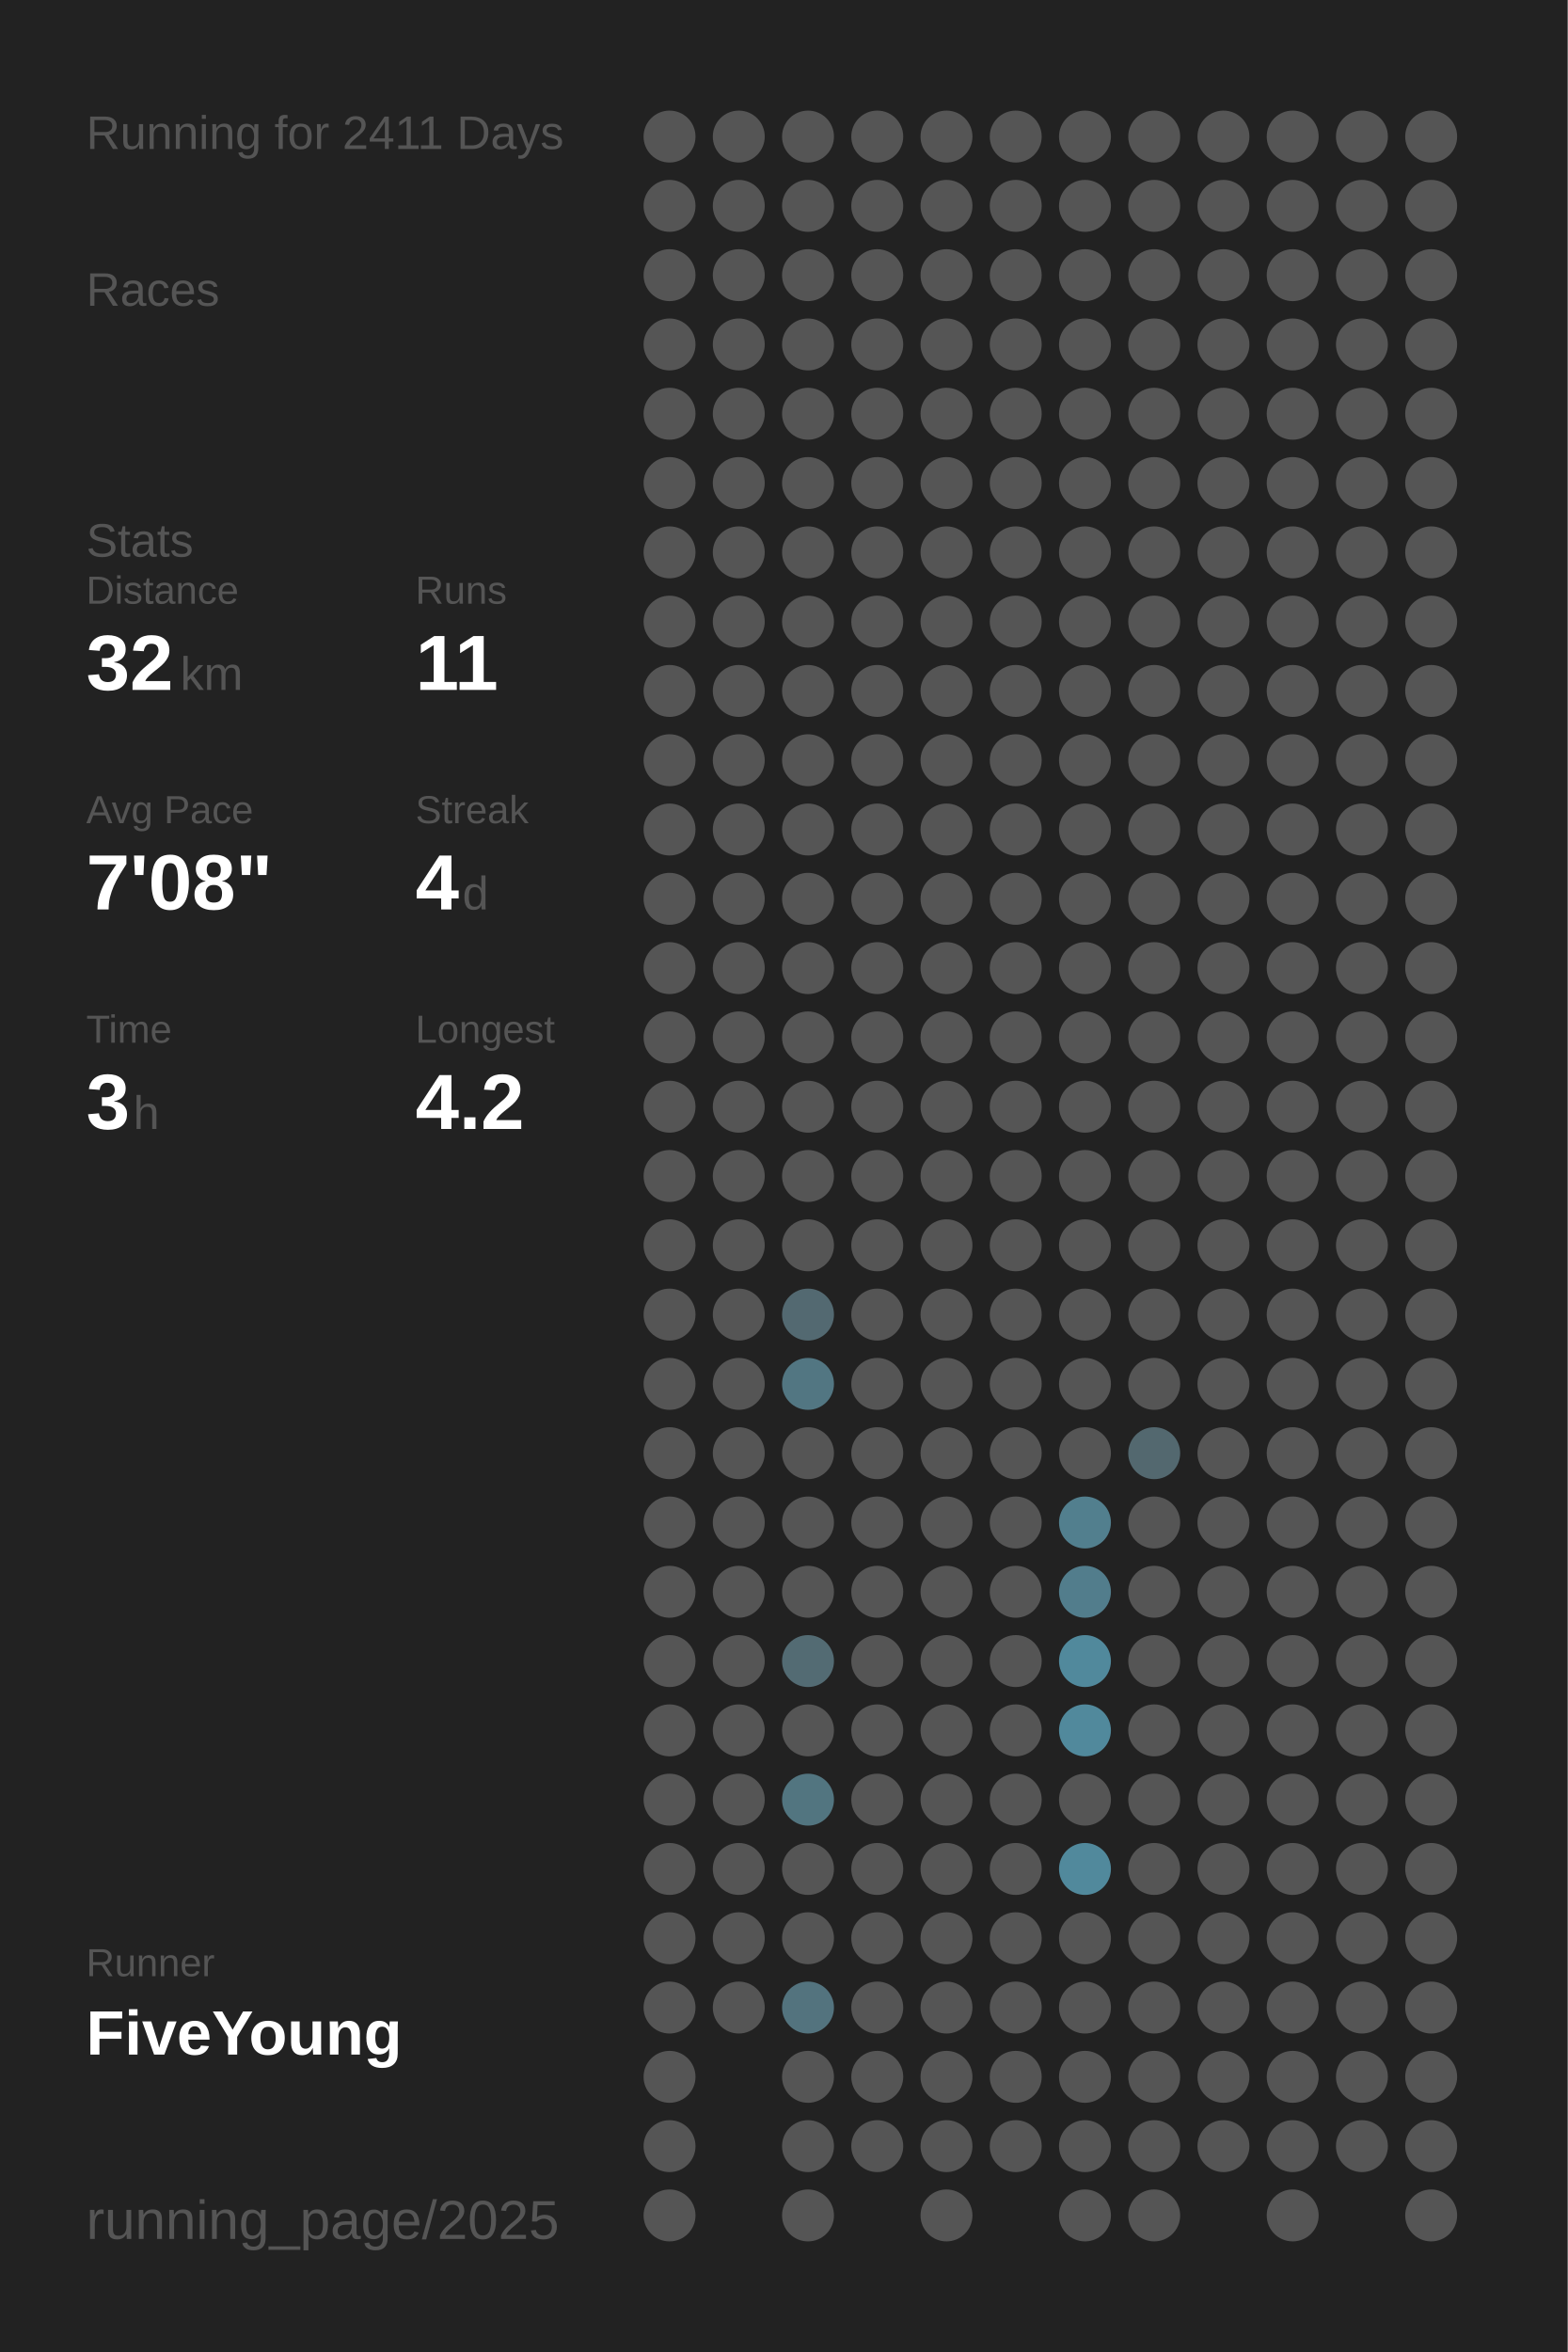
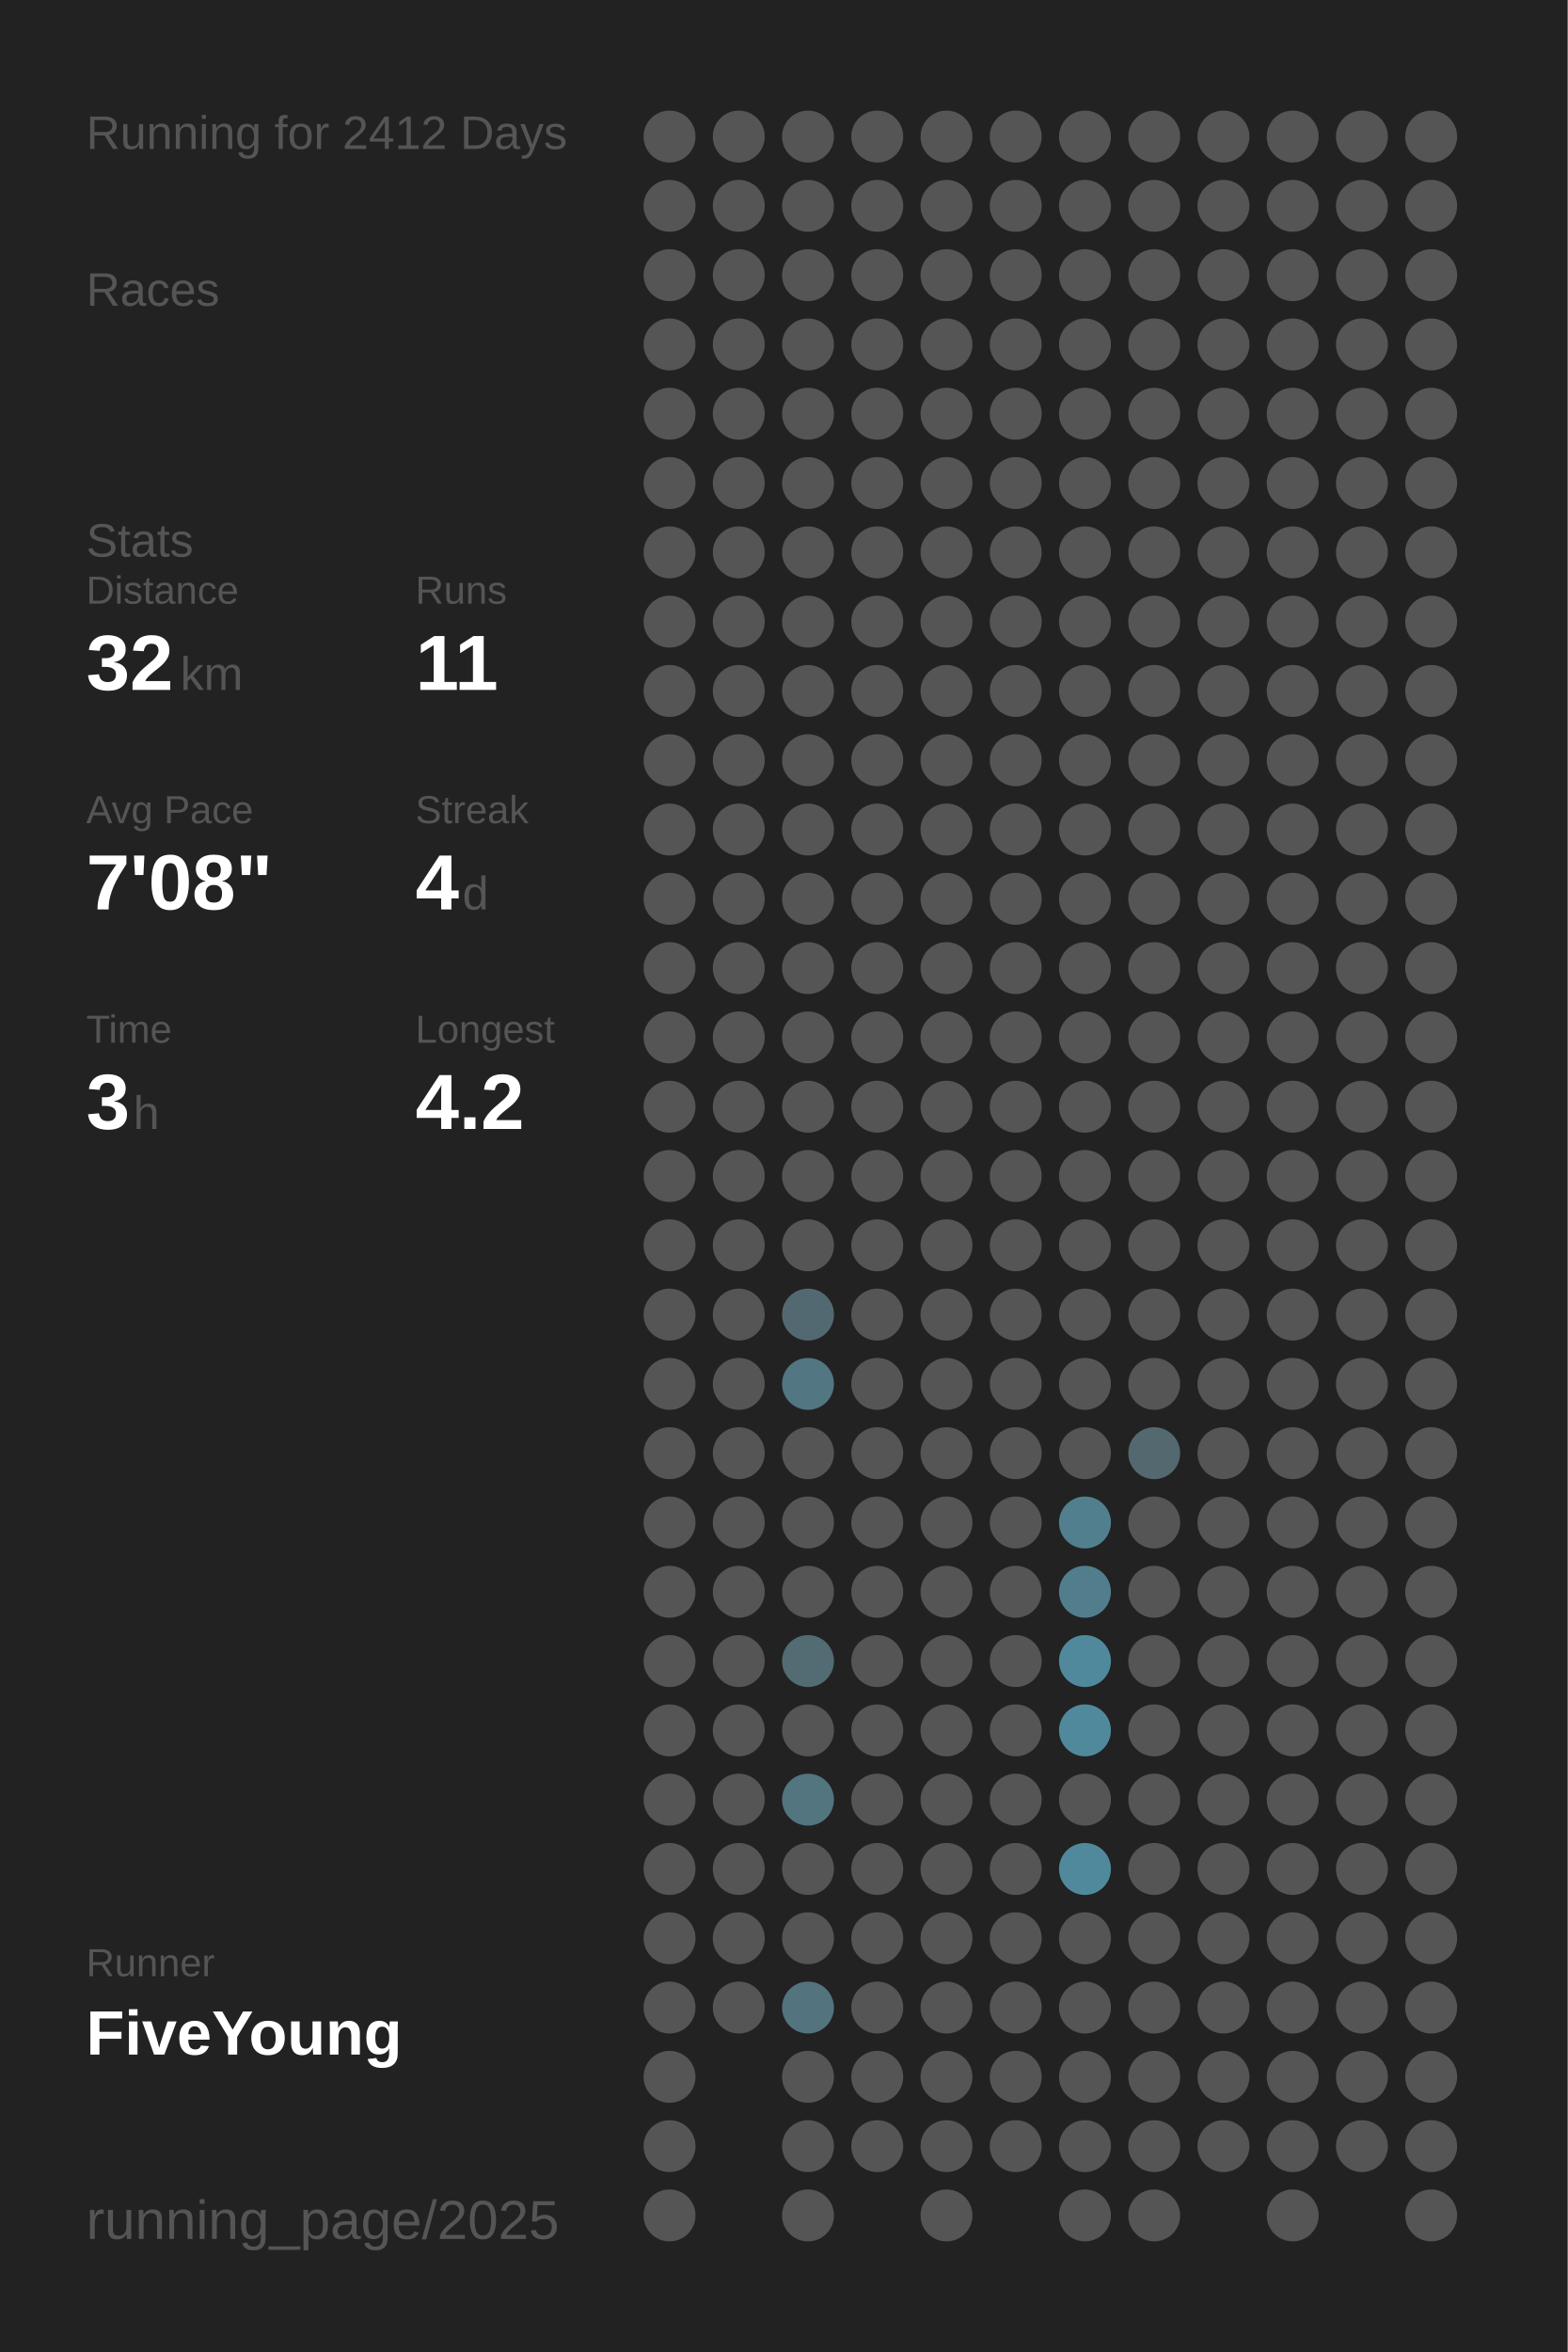
<svg xmlns="http://www.w3.org/2000/svg" baseProfile="full" height="300mm" version="1.1" viewBox="0,0,200,300" width="200mm">
  <defs />
  <rect fill="#222222" height="300" width="200" x="0" y="0" />
-   <text fill="#555555" style="font-size:6px; font-family:Arial;" x="11" y="19">Running for 2411 Days</text>
+   <text fill="#555555" style="font-size:6px; font-family:Arial;" x="11" y="19">Running for 2412 Days</text>
  <text fill="#555555" style="font-size:6px; font-family:Arial;" x="11" y="39">Races</text>
  <text fill="#555555" style="font-size:6px; font-family:Arial;" x="11" y="71">Stats</text>
  <text fill="#555555" style="font-size:5px; font-family:Arial;" x="11" y="77">Distance</text>
  <text fill="#FFFFFF" style="font-size:10px; font-family:Arial; font-weight:bold;" x="11" y="88">32</text>
  <text fill="#555555" style="font-size:6px; font-family:Arial;" x="23" y="88">km</text>
  <text fill="#555555" style="font-size:5px; font-family:Arial;" x="53" y="77">Runs</text>
  <text fill="#FFFFFF" style="font-size:10px; font-family:Arial; font-weight:bold;" x="53" y="88">11</text>
  <text fill="#555555" style="font-size:5px; font-family:Arial;" x="11" y="105">Avg Pace</text>
  <text fill="#FFFFFF" style="font-size:10px; font-family:Arial; font-weight:bold;" x="11" y="116">7'08"</text>
  <text fill="#555555" style="font-size:5px; font-family:Arial;" x="53" y="105">Streak</text>
  <text fill="#FFFFFF" style="font-size:10px; font-family:Arial; font-weight:bold;" x="53" y="116">4</text>
  <text fill="#555555" style="font-size:6px; font-family:Arial;" x="59" y="116">d</text>
  <text fill="#555555" style="font-size:5px; font-family:Arial;" x="11" y="133">Time</text>
  <text fill="#FFFFFF" style="font-size:10px; font-family:Arial; font-weight:bold;" x="11" y="144">3</text>
  <text fill="#555555" style="font-size:6px; font-family:Arial;" x="17" y="144">h</text>
  <text fill="#555555" style="font-size:5px; font-family:Arial;" x="53" y="133">Longest</text>
  <text fill="#FFFFFF" style="font-size:10px; font-family:Arial; font-weight:bold;" x="53" y="144">4.2</text>
  <text fill="#555555" style="font-size:5px; font-family:Arial;" x="11" y="252.065">Runner</text>
  <text fill="#FFFFFF" style="font-size:8px; font-family:Arial; font-weight:bold;" x="11" y="262.065">FiveYoung</text>
  <text fill="#555555" style="font-size:7px; font-family:Arial;" x="11" y="285.581">running_page/2025</text>
  <circle cx="85.417" cy="17.419" fill="#555555" r="3.312" />
  <circle cx="85.417" cy="26.258" fill="#555555" r="3.312" />
  <circle cx="85.417" cy="35.097" fill="#555555" r="3.312" />
  <circle cx="85.417" cy="43.935" fill="#555555" r="3.312" />
  <circle cx="85.417" cy="52.774" fill="#555555" r="3.312" />
  <circle cx="85.417" cy="61.613" fill="#555555" r="3.312" />
  <circle cx="85.417" cy="70.452" fill="#555555" r="3.312" />
  <circle cx="85.417" cy="79.29" fill="#555555" r="3.312" />
  <circle cx="85.417" cy="88.129" fill="#555555" r="3.312" />
  <circle cx="85.417" cy="96.968" fill="#555555" r="3.312" />
  <circle cx="85.417" cy="105.806" fill="#555555" r="3.312" />
  <circle cx="85.417" cy="114.645" fill="#555555" r="3.312" />
  <circle cx="85.417" cy="123.484" fill="#555555" r="3.312" />
  <circle cx="85.417" cy="132.323" fill="#555555" r="3.312" />
  <circle cx="85.417" cy="141.161" fill="#555555" r="3.312" />
  <circle cx="85.417" cy="150" fill="#555555" r="3.312" />
  <circle cx="85.417" cy="158.839" fill="#555555" r="3.312" />
  <circle cx="85.417" cy="167.677" fill="#555555" r="3.312" />
  <circle cx="85.417" cy="176.516" fill="#555555" r="3.312" />
  <circle cx="85.417" cy="185.355" fill="#555555" r="3.312" />
  <circle cx="85.417" cy="194.194" fill="#555555" r="3.312" />
  <circle cx="85.417" cy="203.032" fill="#555555" r="3.312" />
  <circle cx="85.417" cy="211.871" fill="#555555" r="3.312" />
  <circle cx="85.417" cy="220.71" fill="#555555" r="3.312" />
  <circle cx="85.417" cy="229.548" fill="#555555" r="3.312" />
  <circle cx="85.417" cy="238.387" fill="#555555" r="3.312" />
  <circle cx="85.417" cy="247.226" fill="#555555" r="3.312" />
  <circle cx="85.417" cy="256.065" fill="#555555" r="3.312" />
  <circle cx="85.417" cy="264.903" fill="#555555" r="3.312" />
  <circle cx="85.417" cy="273.742" fill="#555555" r="3.312" />
  <circle cx="85.417" cy="282.581" fill="#555555" r="3.312" />
  <circle cx="94.25" cy="17.419" fill="#555555" r="3.312" />
  <circle cx="94.25" cy="26.258" fill="#555555" r="3.312" />
  <circle cx="94.25" cy="35.097" fill="#555555" r="3.312" />
  <circle cx="94.25" cy="43.935" fill="#555555" r="3.312" />
  <circle cx="94.25" cy="52.774" fill="#555555" r="3.312" />
  <circle cx="94.25" cy="61.613" fill="#555555" r="3.312" />
  <circle cx="94.25" cy="70.452" fill="#555555" r="3.312" />
  <circle cx="94.25" cy="79.29" fill="#555555" r="3.312" />
  <circle cx="94.25" cy="88.129" fill="#555555" r="3.312" />
  <circle cx="94.25" cy="96.968" fill="#555555" r="3.312" />
  <circle cx="94.25" cy="105.806" fill="#555555" r="3.312" />
  <circle cx="94.25" cy="114.645" fill="#555555" r="3.312" />
  <circle cx="94.25" cy="123.484" fill="#555555" r="3.312" />
  <circle cx="94.25" cy="132.323" fill="#555555" r="3.312" />
  <circle cx="94.25" cy="141.161" fill="#555555" r="3.312" />
  <circle cx="94.25" cy="150" fill="#555555" r="3.312" />
  <circle cx="94.25" cy="158.839" fill="#555555" r="3.312" />
  <circle cx="94.25" cy="167.677" fill="#555555" r="3.312" />
  <circle cx="94.25" cy="176.516" fill="#555555" r="3.312" />
  <circle cx="94.25" cy="185.355" fill="#555555" r="3.312" />
  <circle cx="94.25" cy="194.194" fill="#555555" r="3.312" />
  <circle cx="94.25" cy="203.032" fill="#555555" r="3.312" />
  <circle cx="94.25" cy="211.871" fill="#555555" r="3.312" />
  <circle cx="94.25" cy="220.71" fill="#555555" r="3.312" />
  <circle cx="94.25" cy="229.548" fill="#555555" r="3.312" />
  <circle cx="94.25" cy="238.387" fill="#555555" r="3.312" />
  <circle cx="94.25" cy="247.226" fill="#555555" r="3.312" />
  <circle cx="94.25" cy="256.065" fill="#555555" r="3.312" />
  <circle cx="103.083" cy="17.419" fill="#555555" r="3.312" />
  <circle cx="103.083" cy="26.258" fill="#555555" r="3.312" />
  <circle cx="103.083" cy="35.097" fill="#555555" r="3.312" />
  <circle cx="103.083" cy="43.935" fill="#555555" r="3.312" />
  <circle cx="103.083" cy="52.774" fill="#555555" r="3.312" />
  <circle cx="103.083" cy="61.613" fill="#555555" r="3.312" />
  <circle cx="103.083" cy="70.452" fill="#555555" r="3.312" />
  <circle cx="103.083" cy="79.29" fill="#555555" r="3.312" />
  <circle cx="103.083" cy="88.129" fill="#555555" r="3.312" />
  <circle cx="103.083" cy="96.968" fill="#555555" r="3.312" />
  <circle cx="103.083" cy="105.806" fill="#555555" r="3.312" />
  <circle cx="103.083" cy="114.645" fill="#555555" r="3.312" />
  <circle cx="103.083" cy="123.484" fill="#555555" r="3.312" />
  <circle cx="103.083" cy="132.323" fill="#555555" r="3.312" />
  <circle cx="103.083" cy="141.161" fill="#555555" r="3.312" />
  <circle cx="103.083" cy="150" fill="#555555" r="3.312" />
  <circle cx="103.083" cy="158.839" fill="#555555" r="3.312" />
  <circle cx="103.083" cy="167.677" fill="#536971" r="3.312" />
  <circle cx="103.083" cy="176.516" fill="#527682" r="3.312" />
  <circle cx="103.083" cy="185.355" fill="#555555" r="3.312" />
  <circle cx="103.083" cy="194.194" fill="#555555" r="3.312" />
  <circle cx="103.083" cy="203.032" fill="#555555" r="3.312" />
  <circle cx="103.083" cy="211.871" fill="#536b73" r="3.312" />
  <circle cx="103.083" cy="220.71" fill="#555555" r="3.312" />
  <circle cx="103.083" cy="229.548" fill="#527580" r="3.312" />
  <circle cx="103.083" cy="238.387" fill="#555555" r="3.312" />
  <circle cx="103.083" cy="247.226" fill="#555555" r="3.312" />
  <circle cx="103.083" cy="256.065" fill="#53737e" r="3.312" />
  <circle cx="103.083" cy="264.903" fill="#555555" r="3.312" />
  <circle cx="103.083" cy="273.742" fill="#555555" r="3.312" />
  <circle cx="103.083" cy="282.581" fill="#555555" r="3.312" />
  <circle cx="111.917" cy="17.419" fill="#555555" r="3.312" />
  <circle cx="111.917" cy="26.258" fill="#555555" r="3.312" />
  <circle cx="111.917" cy="35.097" fill="#555555" r="3.312" />
  <circle cx="111.917" cy="43.935" fill="#555555" r="3.312" />
  <circle cx="111.917" cy="52.774" fill="#555555" r="3.312" />
  <circle cx="111.917" cy="61.613" fill="#555555" r="3.312" />
  <circle cx="111.917" cy="70.452" fill="#555555" r="3.312" />
  <circle cx="111.917" cy="79.29" fill="#555555" r="3.312" />
  <circle cx="111.917" cy="88.129" fill="#555555" r="3.312" />
  <circle cx="111.917" cy="96.968" fill="#555555" r="3.312" />
  <circle cx="111.917" cy="105.806" fill="#555555" r="3.312" />
  <circle cx="111.917" cy="114.645" fill="#555555" r="3.312" />
  <circle cx="111.917" cy="123.484" fill="#555555" r="3.312" />
  <circle cx="111.917" cy="132.323" fill="#555555" r="3.312" />
  <circle cx="111.917" cy="141.161" fill="#555555" r="3.312" />
  <circle cx="111.917" cy="150" fill="#555555" r="3.312" />
  <circle cx="111.917" cy="158.839" fill="#555555" r="3.312" />
  <circle cx="111.917" cy="167.677" fill="#555555" r="3.312" />
  <circle cx="111.917" cy="176.516" fill="#555555" r="3.312" />
  <circle cx="111.917" cy="185.355" fill="#555555" r="3.312" />
  <circle cx="111.917" cy="194.194" fill="#555555" r="3.312" />
  <circle cx="111.917" cy="203.032" fill="#555555" r="3.312" />
  <circle cx="111.917" cy="211.871" fill="#555555" r="3.312" />
  <circle cx="111.917" cy="220.71" fill="#555555" r="3.312" />
  <circle cx="111.917" cy="229.548" fill="#555555" r="3.312" />
  <circle cx="111.917" cy="238.387" fill="#555555" r="3.312" />
  <circle cx="111.917" cy="247.226" fill="#555555" r="3.312" />
  <circle cx="111.917" cy="256.065" fill="#555555" r="3.312" />
  <circle cx="111.917" cy="264.903" fill="#555555" r="3.312" />
  <circle cx="111.917" cy="273.742" fill="#555555" r="3.312" />
  <circle cx="120.75" cy="17.419" fill="#555555" r="3.312" />
  <circle cx="120.75" cy="26.258" fill="#555555" r="3.312" />
  <circle cx="120.75" cy="35.097" fill="#555555" r="3.312" />
  <circle cx="120.75" cy="43.935" fill="#555555" r="3.312" />
  <circle cx="120.75" cy="52.774" fill="#555555" r="3.312" />
  <circle cx="120.75" cy="61.613" fill="#555555" r="3.312" />
  <circle cx="120.75" cy="70.452" fill="#555555" r="3.312" />
  <circle cx="120.75" cy="79.29" fill="#555555" r="3.312" />
  <circle cx="120.75" cy="88.129" fill="#555555" r="3.312" />
  <circle cx="120.75" cy="96.968" fill="#555555" r="3.312" />
  <circle cx="120.75" cy="105.806" fill="#555555" r="3.312" />
  <circle cx="120.75" cy="114.645" fill="#555555" r="3.312" />
  <circle cx="120.75" cy="123.484" fill="#555555" r="3.312" />
  <circle cx="120.75" cy="132.323" fill="#555555" r="3.312" />
  <circle cx="120.75" cy="141.161" fill="#555555" r="3.312" />
  <circle cx="120.75" cy="150" fill="#555555" r="3.312" />
  <circle cx="120.75" cy="158.839" fill="#555555" r="3.312" />
  <circle cx="120.75" cy="167.677" fill="#555555" r="3.312" />
  <circle cx="120.75" cy="176.516" fill="#555555" r="3.312" />
  <circle cx="120.75" cy="185.355" fill="#555555" r="3.312" />
  <circle cx="120.75" cy="194.194" fill="#555555" r="3.312" />
  <circle cx="120.75" cy="203.032" fill="#555555" r="3.312" />
  <circle cx="120.75" cy="211.871" fill="#555555" r="3.312" />
  <circle cx="120.75" cy="220.71" fill="#555555" r="3.312" />
  <circle cx="120.75" cy="229.548" fill="#555555" r="3.312" />
  <circle cx="120.75" cy="238.387" fill="#555555" r="3.312" />
  <circle cx="120.75" cy="247.226" fill="#555555" r="3.312" />
  <circle cx="120.75" cy="256.065" fill="#555555" r="3.312" />
  <circle cx="120.75" cy="264.903" fill="#555555" r="3.312" />
  <circle cx="120.75" cy="273.742" fill="#555555" r="3.312" />
  <circle cx="120.75" cy="282.581" fill="#555555" r="3.312" />
  <circle cx="129.583" cy="17.419" fill="#555555" r="3.312" />
  <circle cx="129.583" cy="26.258" fill="#555555" r="3.312" />
  <circle cx="129.583" cy="35.097" fill="#555555" r="3.312" />
  <circle cx="129.583" cy="43.935" fill="#555555" r="3.312" />
  <circle cx="129.583" cy="52.774" fill="#555555" r="3.312" />
  <circle cx="129.583" cy="61.613" fill="#555555" r="3.312" />
  <circle cx="129.583" cy="70.452" fill="#555555" r="3.312" />
  <circle cx="129.583" cy="79.29" fill="#555555" r="3.312" />
  <circle cx="129.583" cy="88.129" fill="#555555" r="3.312" />
  <circle cx="129.583" cy="96.968" fill="#555555" r="3.312" />
  <circle cx="129.583" cy="105.806" fill="#555555" r="3.312" />
  <circle cx="129.583" cy="114.645" fill="#555555" r="3.312" />
  <circle cx="129.583" cy="123.484" fill="#555555" r="3.312" />
  <circle cx="129.583" cy="132.323" fill="#555555" r="3.312" />
  <circle cx="129.583" cy="141.161" fill="#555555" r="3.312" />
  <circle cx="129.583" cy="150" fill="#555555" r="3.312" />
  <circle cx="129.583" cy="158.839" fill="#555555" r="3.312" />
  <circle cx="129.583" cy="167.677" fill="#555555" r="3.312" />
  <circle cx="129.583" cy="176.516" fill="#555555" r="3.312" />
  <circle cx="129.583" cy="185.355" fill="#555555" r="3.312" />
  <circle cx="129.583" cy="194.194" fill="#555555" r="3.312" />
  <circle cx="129.583" cy="203.032" fill="#555555" r="3.312" />
  <circle cx="129.583" cy="211.871" fill="#555555" r="3.312" />
  <circle cx="129.583" cy="220.71" fill="#555555" r="3.312" />
  <circle cx="129.583" cy="229.548" fill="#555555" r="3.312" />
  <circle cx="129.583" cy="238.387" fill="#555555" r="3.312" />
  <circle cx="129.583" cy="247.226" fill="#555555" r="3.312" />
  <circle cx="129.583" cy="256.065" fill="#555555" r="3.312" />
  <circle cx="129.583" cy="264.903" fill="#555555" r="3.312" />
  <circle cx="129.583" cy="273.742" fill="#555555" r="3.312" />
  <circle cx="138.417" cy="17.419" fill="#555555" r="3.312" />
  <circle cx="138.417" cy="26.258" fill="#555555" r="3.312" />
  <circle cx="138.417" cy="35.097" fill="#555555" r="3.312" />
  <circle cx="138.417" cy="43.935" fill="#555555" r="3.312" />
  <circle cx="138.417" cy="52.774" fill="#555555" r="3.312" />
  <circle cx="138.417" cy="61.613" fill="#555555" r="3.312" />
  <circle cx="138.417" cy="70.452" fill="#555555" r="3.312" />
  <circle cx="138.417" cy="79.29" fill="#555555" r="3.312" />
  <circle cx="138.417" cy="88.129" fill="#555555" r="3.312" />
  <circle cx="138.417" cy="96.968" fill="#555555" r="3.312" />
  <circle cx="138.417" cy="105.806" fill="#555555" r="3.312" />
  <circle cx="138.417" cy="114.645" fill="#555555" r="3.312" />
  <circle cx="138.417" cy="123.484" fill="#555555" r="3.312" />
  <circle cx="138.417" cy="132.323" fill="#555555" r="3.312" />
  <circle cx="138.417" cy="141.161" fill="#555555" r="3.312" />
  <circle cx="138.417" cy="150" fill="#555555" r="3.312" />
  <circle cx="138.417" cy="158.839" fill="#555555" r="3.312" />
  <circle cx="138.417" cy="167.677" fill="#555555" r="3.312" />
  <circle cx="138.417" cy="176.516" fill="#555555" r="3.312" />
  <circle cx="138.417" cy="185.355" fill="#555555" r="3.312" />
  <circle cx="138.417" cy="194.194" fill="#527f8e" r="3.312" />
  <circle cx="138.417" cy="203.032" fill="#527d8c" r="3.312" />
  <circle cx="138.417" cy="211.871" fill="#51899c" r="3.312" />
  <circle cx="138.417" cy="220.71" fill="#51899c" r="3.312" />
  <circle cx="138.417" cy="229.548" fill="#555555" r="3.312" />
  <circle cx="138.417" cy="238.387" fill="#51899c" r="3.312" />
  <circle cx="138.417" cy="247.226" fill="#555555" r="3.312" />
  <circle cx="138.417" cy="256.065" fill="#555555" r="3.312" />
  <circle cx="138.417" cy="264.903" fill="#555555" r="3.312" />
  <circle cx="138.417" cy="273.742" fill="#555555" r="3.312" />
  <circle cx="138.417" cy="282.581" fill="#555555" r="3.312" />
  <circle cx="147.25" cy="17.419" fill="#555555" r="3.312" />
  <circle cx="147.25" cy="26.258" fill="#555555" r="3.312" />
  <circle cx="147.25" cy="35.097" fill="#555555" r="3.312" />
  <circle cx="147.25" cy="43.935" fill="#555555" r="3.312" />
  <circle cx="147.25" cy="52.774" fill="#555555" r="3.312" />
  <circle cx="147.25" cy="61.613" fill="#555555" r="3.312" />
  <circle cx="147.25" cy="70.452" fill="#555555" r="3.312" />
  <circle cx="147.25" cy="79.29" fill="#555555" r="3.312" />
  <circle cx="147.25" cy="88.129" fill="#555555" r="3.312" />
  <circle cx="147.25" cy="96.968" fill="#555555" r="3.312" />
  <circle cx="147.25" cy="105.806" fill="#555555" r="3.312" />
  <circle cx="147.25" cy="114.645" fill="#555555" r="3.312" />
  <circle cx="147.25" cy="123.484" fill="#555555" r="3.312" />
  <circle cx="147.25" cy="132.323" fill="#555555" r="3.312" />
  <circle cx="147.25" cy="141.161" fill="#555555" r="3.312" />
  <circle cx="147.25" cy="150" fill="#555555" r="3.312" />
  <circle cx="147.25" cy="158.839" fill="#555555" r="3.312" />
  <circle cx="147.25" cy="167.677" fill="#555555" r="3.312" />
  <circle cx="147.25" cy="176.516" fill="#555555" r="3.312" />
  <circle cx="147.25" cy="185.355" fill="#53686f" r="3.312" />
  <circle cx="147.25" cy="194.194" fill="#555555" r="3.312" />
  <circle cx="147.25" cy="203.032" fill="#555555" r="3.312" />
  <circle cx="147.25" cy="211.871" fill="#555555" r="3.312" />
  <circle cx="147.25" cy="220.71" fill="#555555" r="3.312" />
  <circle cx="147.25" cy="229.548" fill="#555555" r="3.312" />
  <circle cx="147.25" cy="238.387" fill="#555555" r="3.312" />
  <circle cx="147.25" cy="247.226" fill="#555555" r="3.312" />
  <circle cx="147.25" cy="256.065" fill="#555555" r="3.312" />
  <circle cx="147.25" cy="264.903" fill="#555555" r="3.312" />
  <circle cx="147.25" cy="273.742" fill="#555555" r="3.312" />
  <circle cx="147.25" cy="282.581" fill="#555555" r="3.312" />
  <circle cx="156.083" cy="17.419" fill="#555555" r="3.312" />
  <circle cx="156.083" cy="26.258" fill="#555555" r="3.312" />
  <circle cx="156.083" cy="35.097" fill="#555555" r="3.312" />
  <circle cx="156.083" cy="43.935" fill="#555555" r="3.312" />
  <circle cx="156.083" cy="52.774" fill="#555555" r="3.312" />
  <circle cx="156.083" cy="61.613" fill="#555555" r="3.312" />
  <circle cx="156.083" cy="70.452" fill="#555555" r="3.312" />
  <circle cx="156.083" cy="79.29" fill="#555555" r="3.312" />
  <circle cx="156.083" cy="88.129" fill="#555555" r="3.312" />
  <circle cx="156.083" cy="96.968" fill="#555555" r="3.312" />
  <circle cx="156.083" cy="105.806" fill="#555555" r="3.312" />
  <circle cx="156.083" cy="114.645" fill="#555555" r="3.312" />
  <circle cx="156.083" cy="123.484" fill="#555555" r="3.312" />
  <circle cx="156.083" cy="132.323" fill="#555555" r="3.312" />
  <circle cx="156.083" cy="141.161" fill="#555555" r="3.312" />
  <circle cx="156.083" cy="150" fill="#555555" r="3.312" />
  <circle cx="156.083" cy="158.839" fill="#555555" r="3.312" />
  <circle cx="156.083" cy="167.677" fill="#555555" r="3.312" />
  <circle cx="156.083" cy="176.516" fill="#555555" r="3.312" />
  <circle cx="156.083" cy="185.355" fill="#555555" r="3.312" />
  <circle cx="156.083" cy="194.194" fill="#555555" r="3.312" />
  <circle cx="156.083" cy="203.032" fill="#555555" r="3.312" />
  <circle cx="156.083" cy="211.871" fill="#555555" r="3.312" />
  <circle cx="156.083" cy="220.71" fill="#555555" r="3.312" />
  <circle cx="156.083" cy="229.548" fill="#555555" r="3.312" />
  <circle cx="156.083" cy="238.387" fill="#555555" r="3.312" />
  <circle cx="156.083" cy="247.226" fill="#555555" r="3.312" />
  <circle cx="156.083" cy="256.065" fill="#555555" r="3.312" />
  <circle cx="156.083" cy="264.903" fill="#555555" r="3.312" />
  <circle cx="156.083" cy="273.742" fill="#555555" r="3.312" />
  <circle cx="164.917" cy="17.419" fill="#555555" r="3.312" />
  <circle cx="164.917" cy="26.258" fill="#555555" r="3.312" />
  <circle cx="164.917" cy="35.097" fill="#555555" r="3.312" />
  <circle cx="164.917" cy="43.935" fill="#555555" r="3.312" />
  <circle cx="164.917" cy="52.774" fill="#555555" r="3.312" />
  <circle cx="164.917" cy="61.613" fill="#555555" r="3.312" />
  <circle cx="164.917" cy="70.452" fill="#555555" r="3.312" />
  <circle cx="164.917" cy="79.29" fill="#555555" r="3.312" />
  <circle cx="164.917" cy="88.129" fill="#555555" r="3.312" />
  <circle cx="164.917" cy="96.968" fill="#555555" r="3.312" />
  <circle cx="164.917" cy="105.806" fill="#555555" r="3.312" />
  <circle cx="164.917" cy="114.645" fill="#555555" r="3.312" />
  <circle cx="164.917" cy="123.484" fill="#555555" r="3.312" />
  <circle cx="164.917" cy="132.323" fill="#555555" r="3.312" />
  <circle cx="164.917" cy="141.161" fill="#555555" r="3.312" />
  <circle cx="164.917" cy="150" fill="#555555" r="3.312" />
  <circle cx="164.917" cy="158.839" fill="#555555" r="3.312" />
  <circle cx="164.917" cy="167.677" fill="#555555" r="3.312" />
  <circle cx="164.917" cy="176.516" fill="#555555" r="3.312" />
  <circle cx="164.917" cy="185.355" fill="#555555" r="3.312" />
  <circle cx="164.917" cy="194.194" fill="#555555" r="3.312" />
  <circle cx="164.917" cy="203.032" fill="#555555" r="3.312" />
  <circle cx="164.917" cy="211.871" fill="#555555" r="3.312" />
  <circle cx="164.917" cy="220.71" fill="#555555" r="3.312" />
  <circle cx="164.917" cy="229.548" fill="#555555" r="3.312" />
  <circle cx="164.917" cy="238.387" fill="#555555" r="3.312" />
  <circle cx="164.917" cy="247.226" fill="#555555" r="3.312" />
  <circle cx="164.917" cy="256.065" fill="#555555" r="3.312" />
  <circle cx="164.917" cy="264.903" fill="#555555" r="3.312" />
  <circle cx="164.917" cy="273.742" fill="#555555" r="3.312" />
  <circle cx="164.917" cy="282.581" fill="#555555" r="3.312" />
  <circle cx="173.75" cy="17.419" fill="#555555" r="3.312" />
  <circle cx="173.75" cy="26.258" fill="#555555" r="3.312" />
  <circle cx="173.75" cy="35.097" fill="#555555" r="3.312" />
  <circle cx="173.75" cy="43.935" fill="#555555" r="3.312" />
  <circle cx="173.75" cy="52.774" fill="#555555" r="3.312" />
  <circle cx="173.75" cy="61.613" fill="#555555" r="3.312" />
  <circle cx="173.75" cy="70.452" fill="#555555" r="3.312" />
  <circle cx="173.75" cy="79.29" fill="#555555" r="3.312" />
  <circle cx="173.75" cy="88.129" fill="#555555" r="3.312" />
  <circle cx="173.75" cy="96.968" fill="#555555" r="3.312" />
  <circle cx="173.75" cy="105.806" fill="#555555" r="3.312" />
  <circle cx="173.75" cy="114.645" fill="#555555" r="3.312" />
  <circle cx="173.75" cy="123.484" fill="#555555" r="3.312" />
  <circle cx="173.75" cy="132.323" fill="#555555" r="3.312" />
  <circle cx="173.75" cy="141.161" fill="#555555" r="3.312" />
  <circle cx="173.75" cy="150" fill="#555555" r="3.312" />
  <circle cx="173.75" cy="158.839" fill="#555555" r="3.312" />
  <circle cx="173.75" cy="167.677" fill="#555555" r="3.312" />
  <circle cx="173.75" cy="176.516" fill="#555555" r="3.312" />
  <circle cx="173.75" cy="185.355" fill="#555555" r="3.312" />
  <circle cx="173.75" cy="194.194" fill="#555555" r="3.312" />
  <circle cx="173.75" cy="203.032" fill="#555555" r="3.312" />
  <circle cx="173.75" cy="211.871" fill="#555555" r="3.312" />
  <circle cx="173.75" cy="220.71" fill="#555555" r="3.312" />
  <circle cx="173.75" cy="229.548" fill="#555555" r="3.312" />
  <circle cx="173.75" cy="238.387" fill="#555555" r="3.312" />
  <circle cx="173.75" cy="247.226" fill="#555555" r="3.312" />
  <circle cx="173.75" cy="256.065" fill="#555555" r="3.312" />
  <circle cx="173.75" cy="264.903" fill="#555555" r="3.312" />
  <circle cx="173.75" cy="273.742" fill="#555555" r="3.312" />
  <circle cx="182.583" cy="17.419" fill="#555555" r="3.312" />
  <circle cx="182.583" cy="26.258" fill="#555555" r="3.312" />
  <circle cx="182.583" cy="35.097" fill="#555555" r="3.312" />
  <circle cx="182.583" cy="43.935" fill="#555555" r="3.312" />
  <circle cx="182.583" cy="52.774" fill="#555555" r="3.312" />
  <circle cx="182.583" cy="61.613" fill="#555555" r="3.312" />
  <circle cx="182.583" cy="70.452" fill="#555555" r="3.312" />
  <circle cx="182.583" cy="79.29" fill="#555555" r="3.312" />
  <circle cx="182.583" cy="88.129" fill="#555555" r="3.312" />
  <circle cx="182.583" cy="96.968" fill="#555555" r="3.312" />
  <circle cx="182.583" cy="105.806" fill="#555555" r="3.312" />
  <circle cx="182.583" cy="114.645" fill="#555555" r="3.312" />
  <circle cx="182.583" cy="123.484" fill="#555555" r="3.312" />
  <circle cx="182.583" cy="132.323" fill="#555555" r="3.312" />
  <circle cx="182.583" cy="141.161" fill="#555555" r="3.312" />
  <circle cx="182.583" cy="150" fill="#555555" r="3.312" />
  <circle cx="182.583" cy="158.839" fill="#555555" r="3.312" />
  <circle cx="182.583" cy="167.677" fill="#555555" r="3.312" />
  <circle cx="182.583" cy="176.516" fill="#555555" r="3.312" />
  <circle cx="182.583" cy="185.355" fill="#555555" r="3.312" />
  <circle cx="182.583" cy="194.194" fill="#555555" r="3.312" />
  <circle cx="182.583" cy="203.032" fill="#555555" r="3.312" />
  <circle cx="182.583" cy="211.871" fill="#555555" r="3.312" />
  <circle cx="182.583" cy="220.71" fill="#555555" r="3.312" />
  <circle cx="182.583" cy="229.548" fill="#555555" r="3.312" />
  <circle cx="182.583" cy="238.387" fill="#555555" r="3.312" />
  <circle cx="182.583" cy="247.226" fill="#555555" r="3.312" />
  <circle cx="182.583" cy="256.065" fill="#555555" r="3.312" />
  <circle cx="182.583" cy="264.903" fill="#555555" r="3.312" />
  <circle cx="182.583" cy="273.742" fill="#555555" r="3.312" />
  <circle cx="182.583" cy="282.581" fill="#555555" r="3.312" />
</svg>
